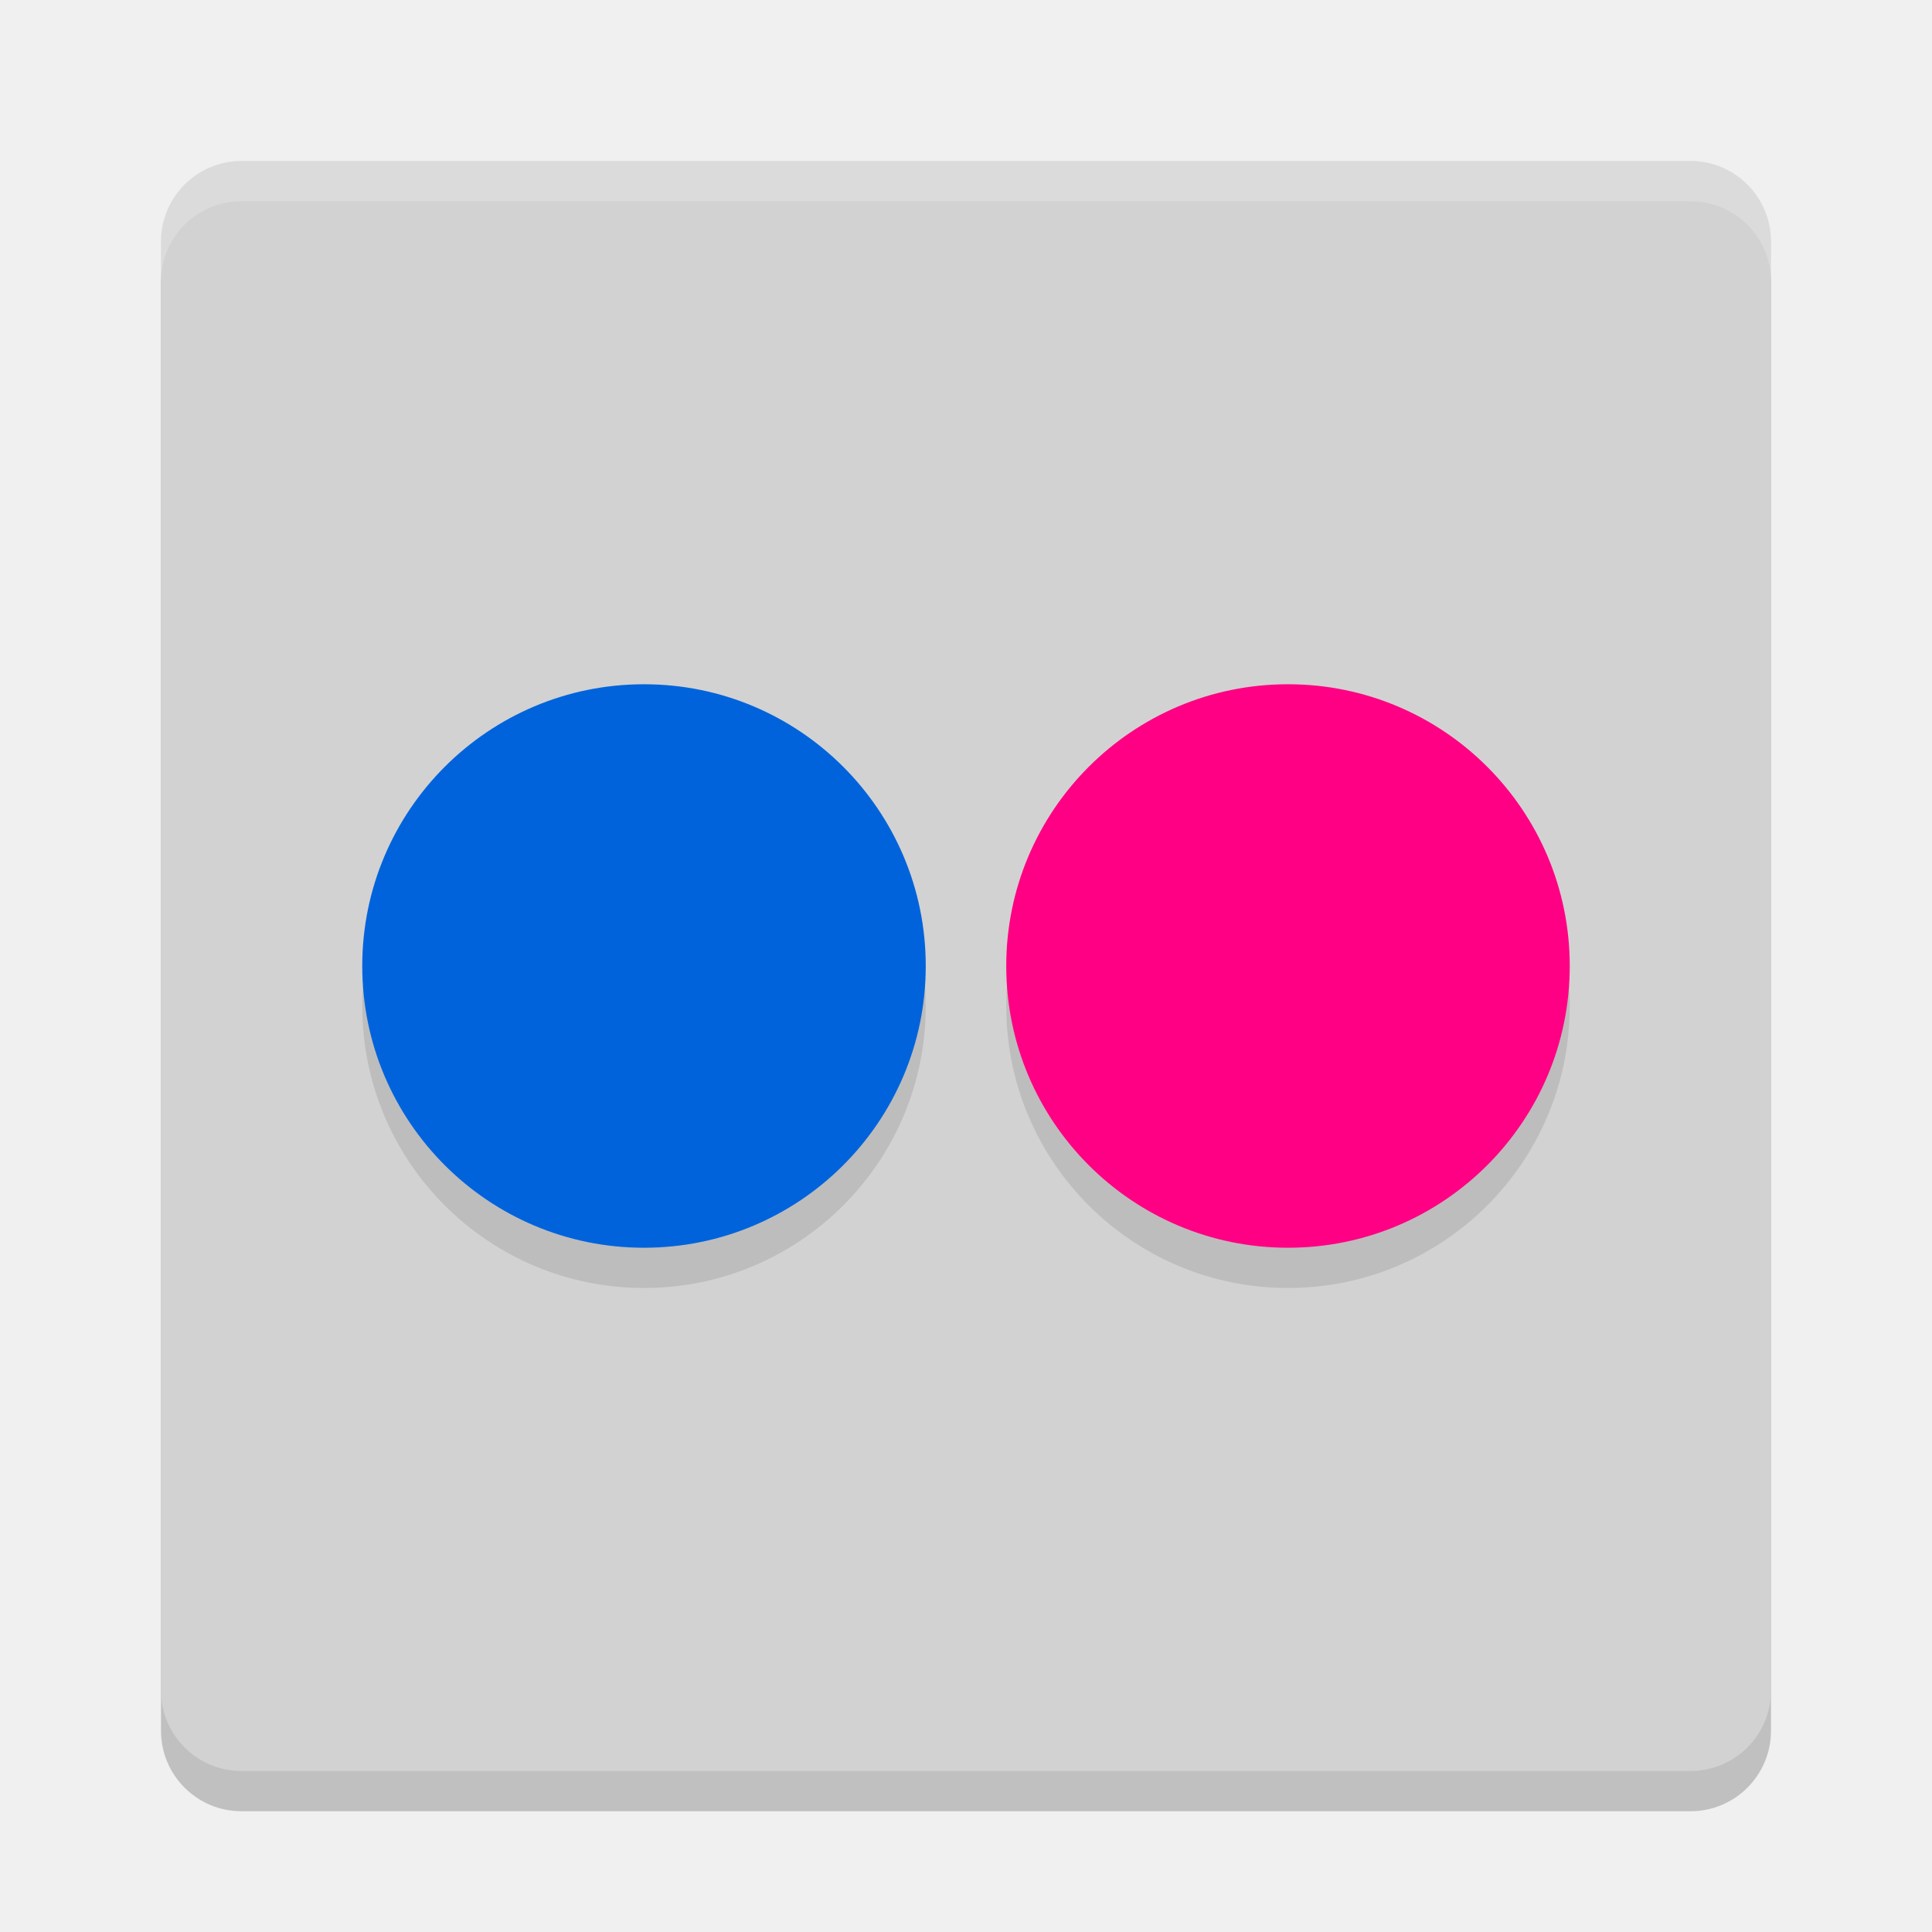
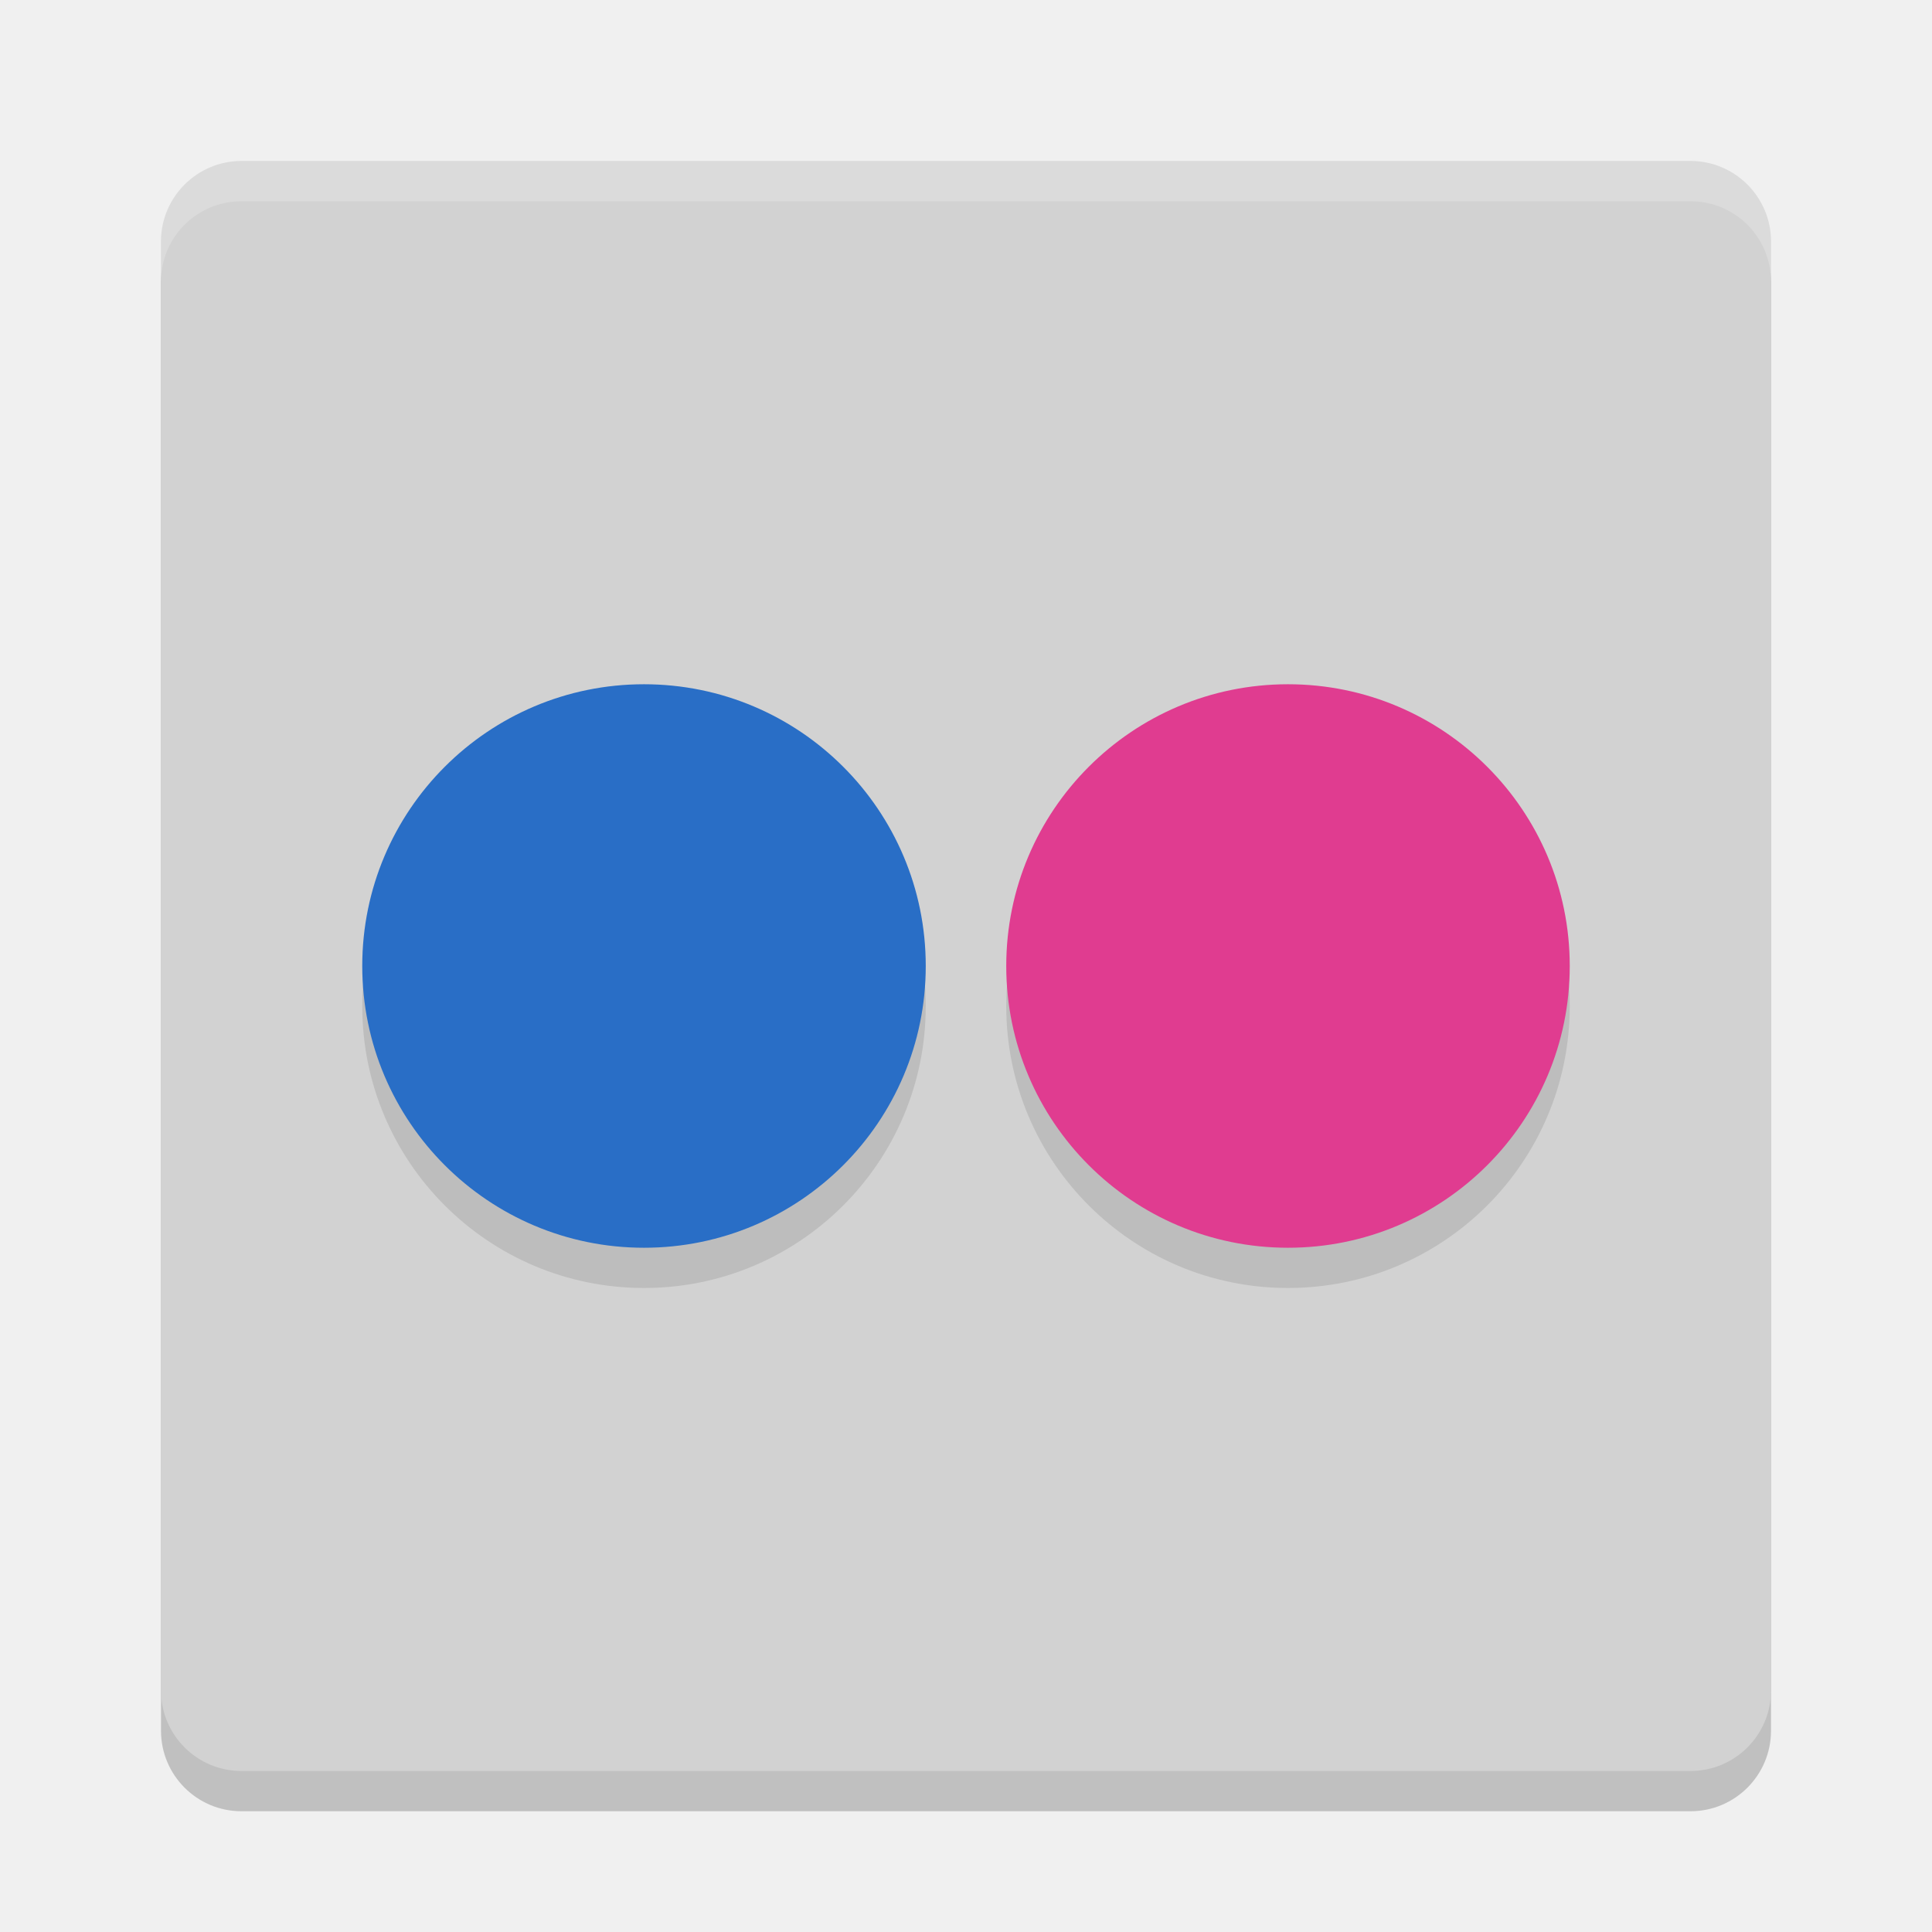
<svg xmlns="http://www.w3.org/2000/svg" width="48" height="48" version="1">
  <rect style="opacity:0.2" width="40" height="40" x="-45" y="-44" rx="2" ry="2" transform="matrix(0,-1,-1,0,0,0)" />
  <rect style="fill:#d2d2d2" width="40" height="40" x="-44" y="-44" rx="2" ry="2" transform="matrix(0,-1,-1,0,0,0)" />
  <path style="opacity:0.2;fill:#ffffff" d="M 6,4 C 4.892,4 4,4.892 4,6 L 4,7 C 4,5.892 4.892,5 6,5 l 36,0 c 1.108,0 2,0.892 2,2 L 44,6 C 44,4.892 43.108,4 42,4 L 6,4 Z" />
  <circle style="opacity:0.1" cx="16" cy="25" r="7" />
-   <circle style="fill:#0063dc" cx="16" cy="24" r="7" />
+   <circle style="fill:#296ec6" cx="16" cy="24" r="7" />
  <circle style="opacity:0.1" cx="32" cy="25" r="7" />
-   <circle style="fill:#ff0084" cx="32" cy="24" r="7" />
+   <circle style="fill:#e03c90" cx="32" cy="24" r="7" />
</svg>
